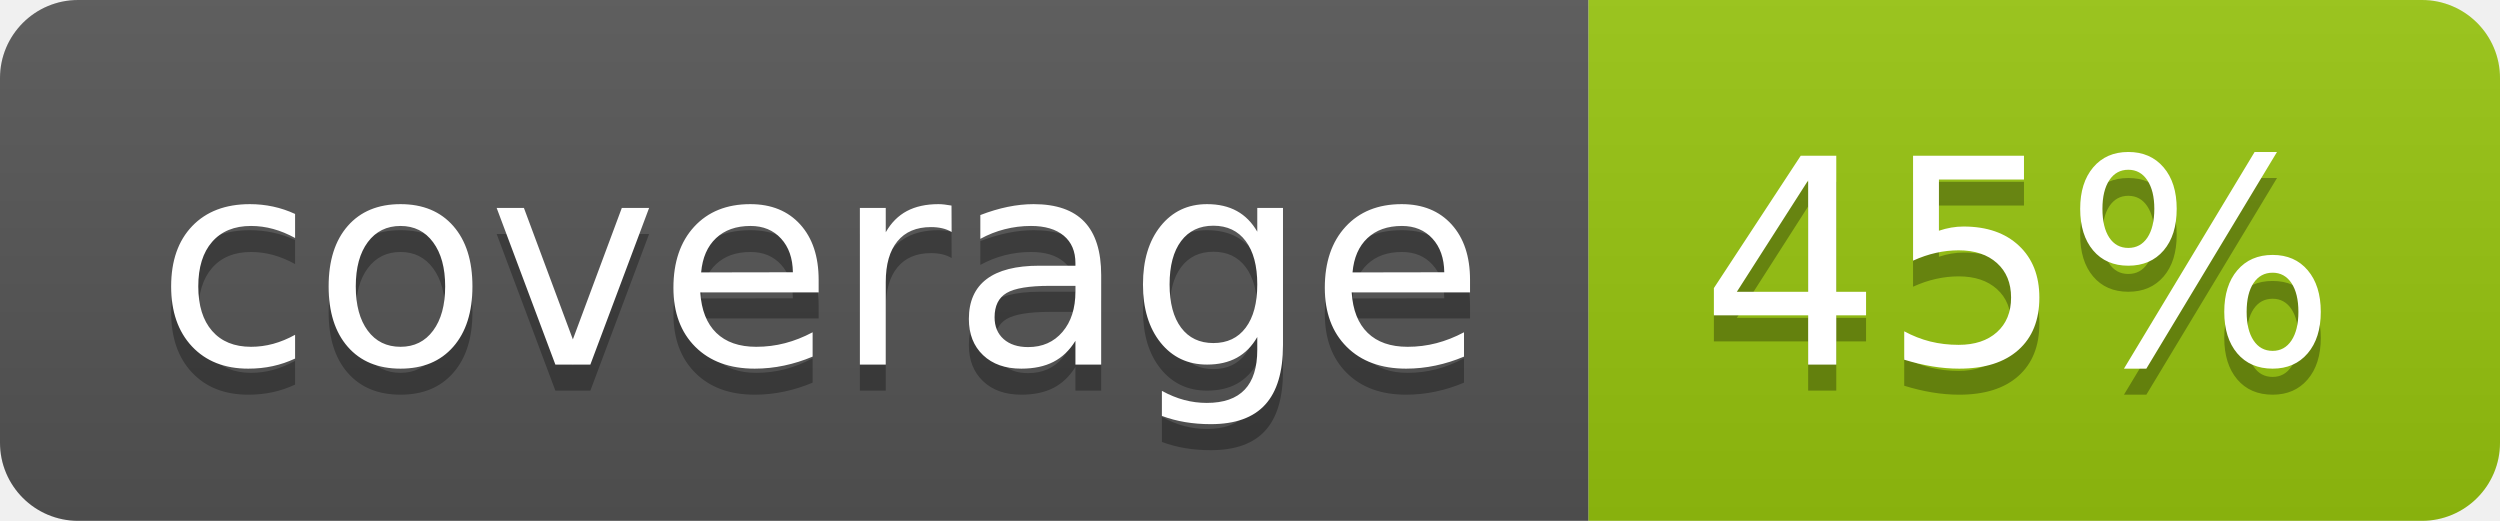
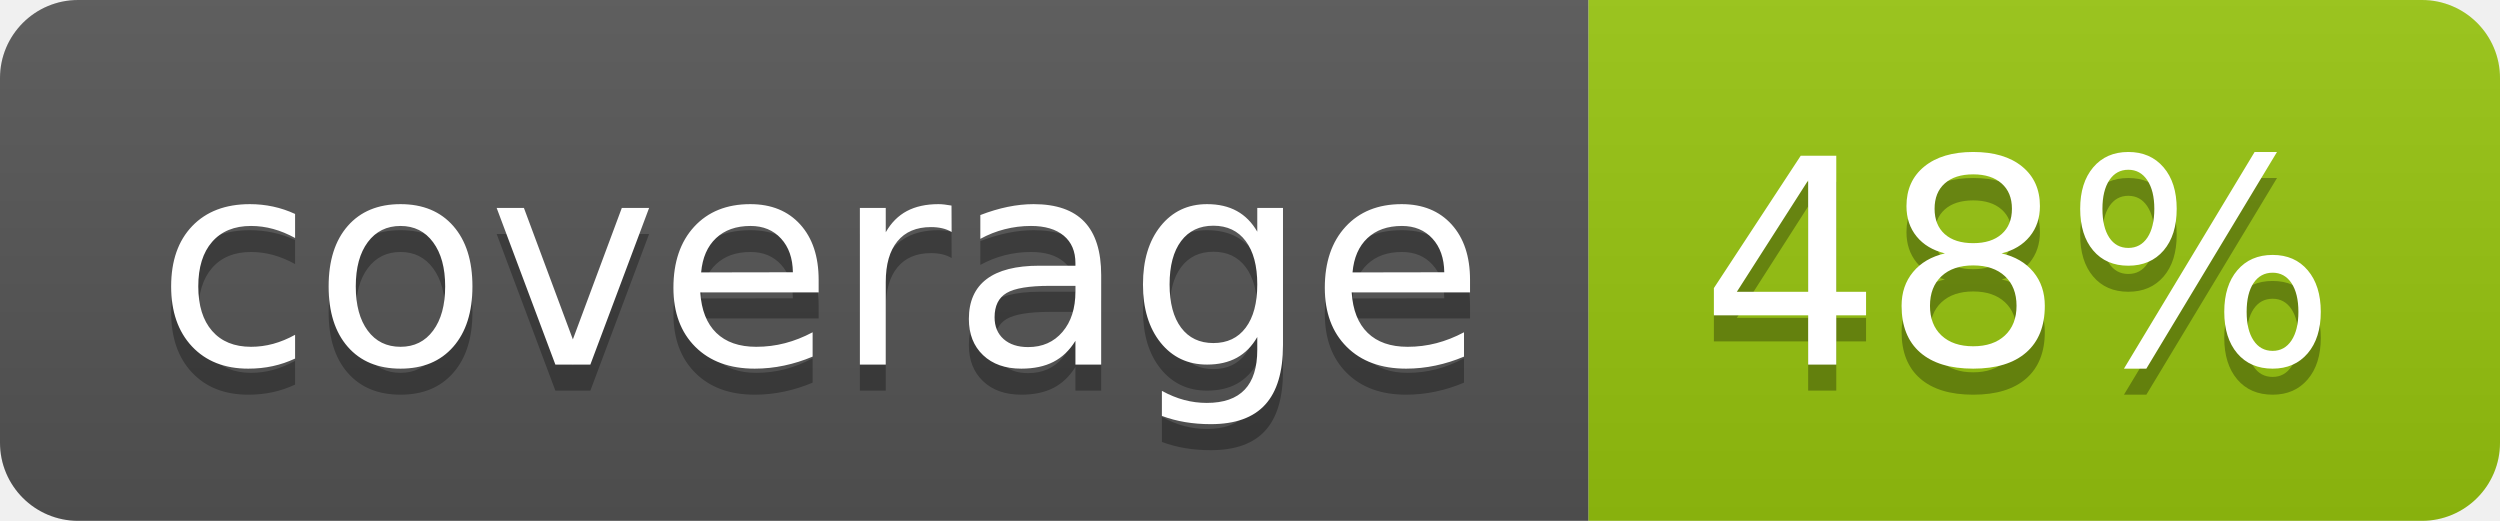
<svg xmlns="http://www.w3.org/2000/svg" width="96" height="20">
  <linearGradient id="b" x2="0" y2="100%">
    <stop offset="0" stop-color="#bbb" stop-opacity=".1" />
    <stop offset="1" stop-opacity=".1" />
  </linearGradient>
  <clipPath id="a">
    <rect width="96" height="20" rx="3" fill="#fff" />
  </clipPath>
  <g clip-path="url(#a)">
    <path fill="#555" d="M0 0h61v20H0z" />
    <path fill="#97C50F" d="M61 0h35v20H61z" />
    <path fill="url(#b)" d="M0 0h96v20H0z" />
  </g>
  <g fill="#fff" text-anchor="middle" font-family="DejaVu Sans,Verdana,Geneva,sans-serif" font-size="110">
    <text x="315" y="150" fill="#010101" fill-opacity=".3" transform="scale(.1)" textLength="510">coverage</text>
    <text x="315" y="140" transform="scale(.1)" textLength="510">coverage</text>
-     <text x="775" y="150" fill="#010101" fill-opacity=".3" transform="scale(.1)" textLength="250">45%</text>
-     <text x="775" y="140" transform="scale(.1)" textLength="250">45%</text>
+     <text x="775" y="150" fill="#010101" fill-opacity=".3" transform="scale(.1)" textLength="250">48%</text>
+     <text x="775" y="140" transform="scale(.1)" textLength="250">48%</text>
  </g>
</svg>
